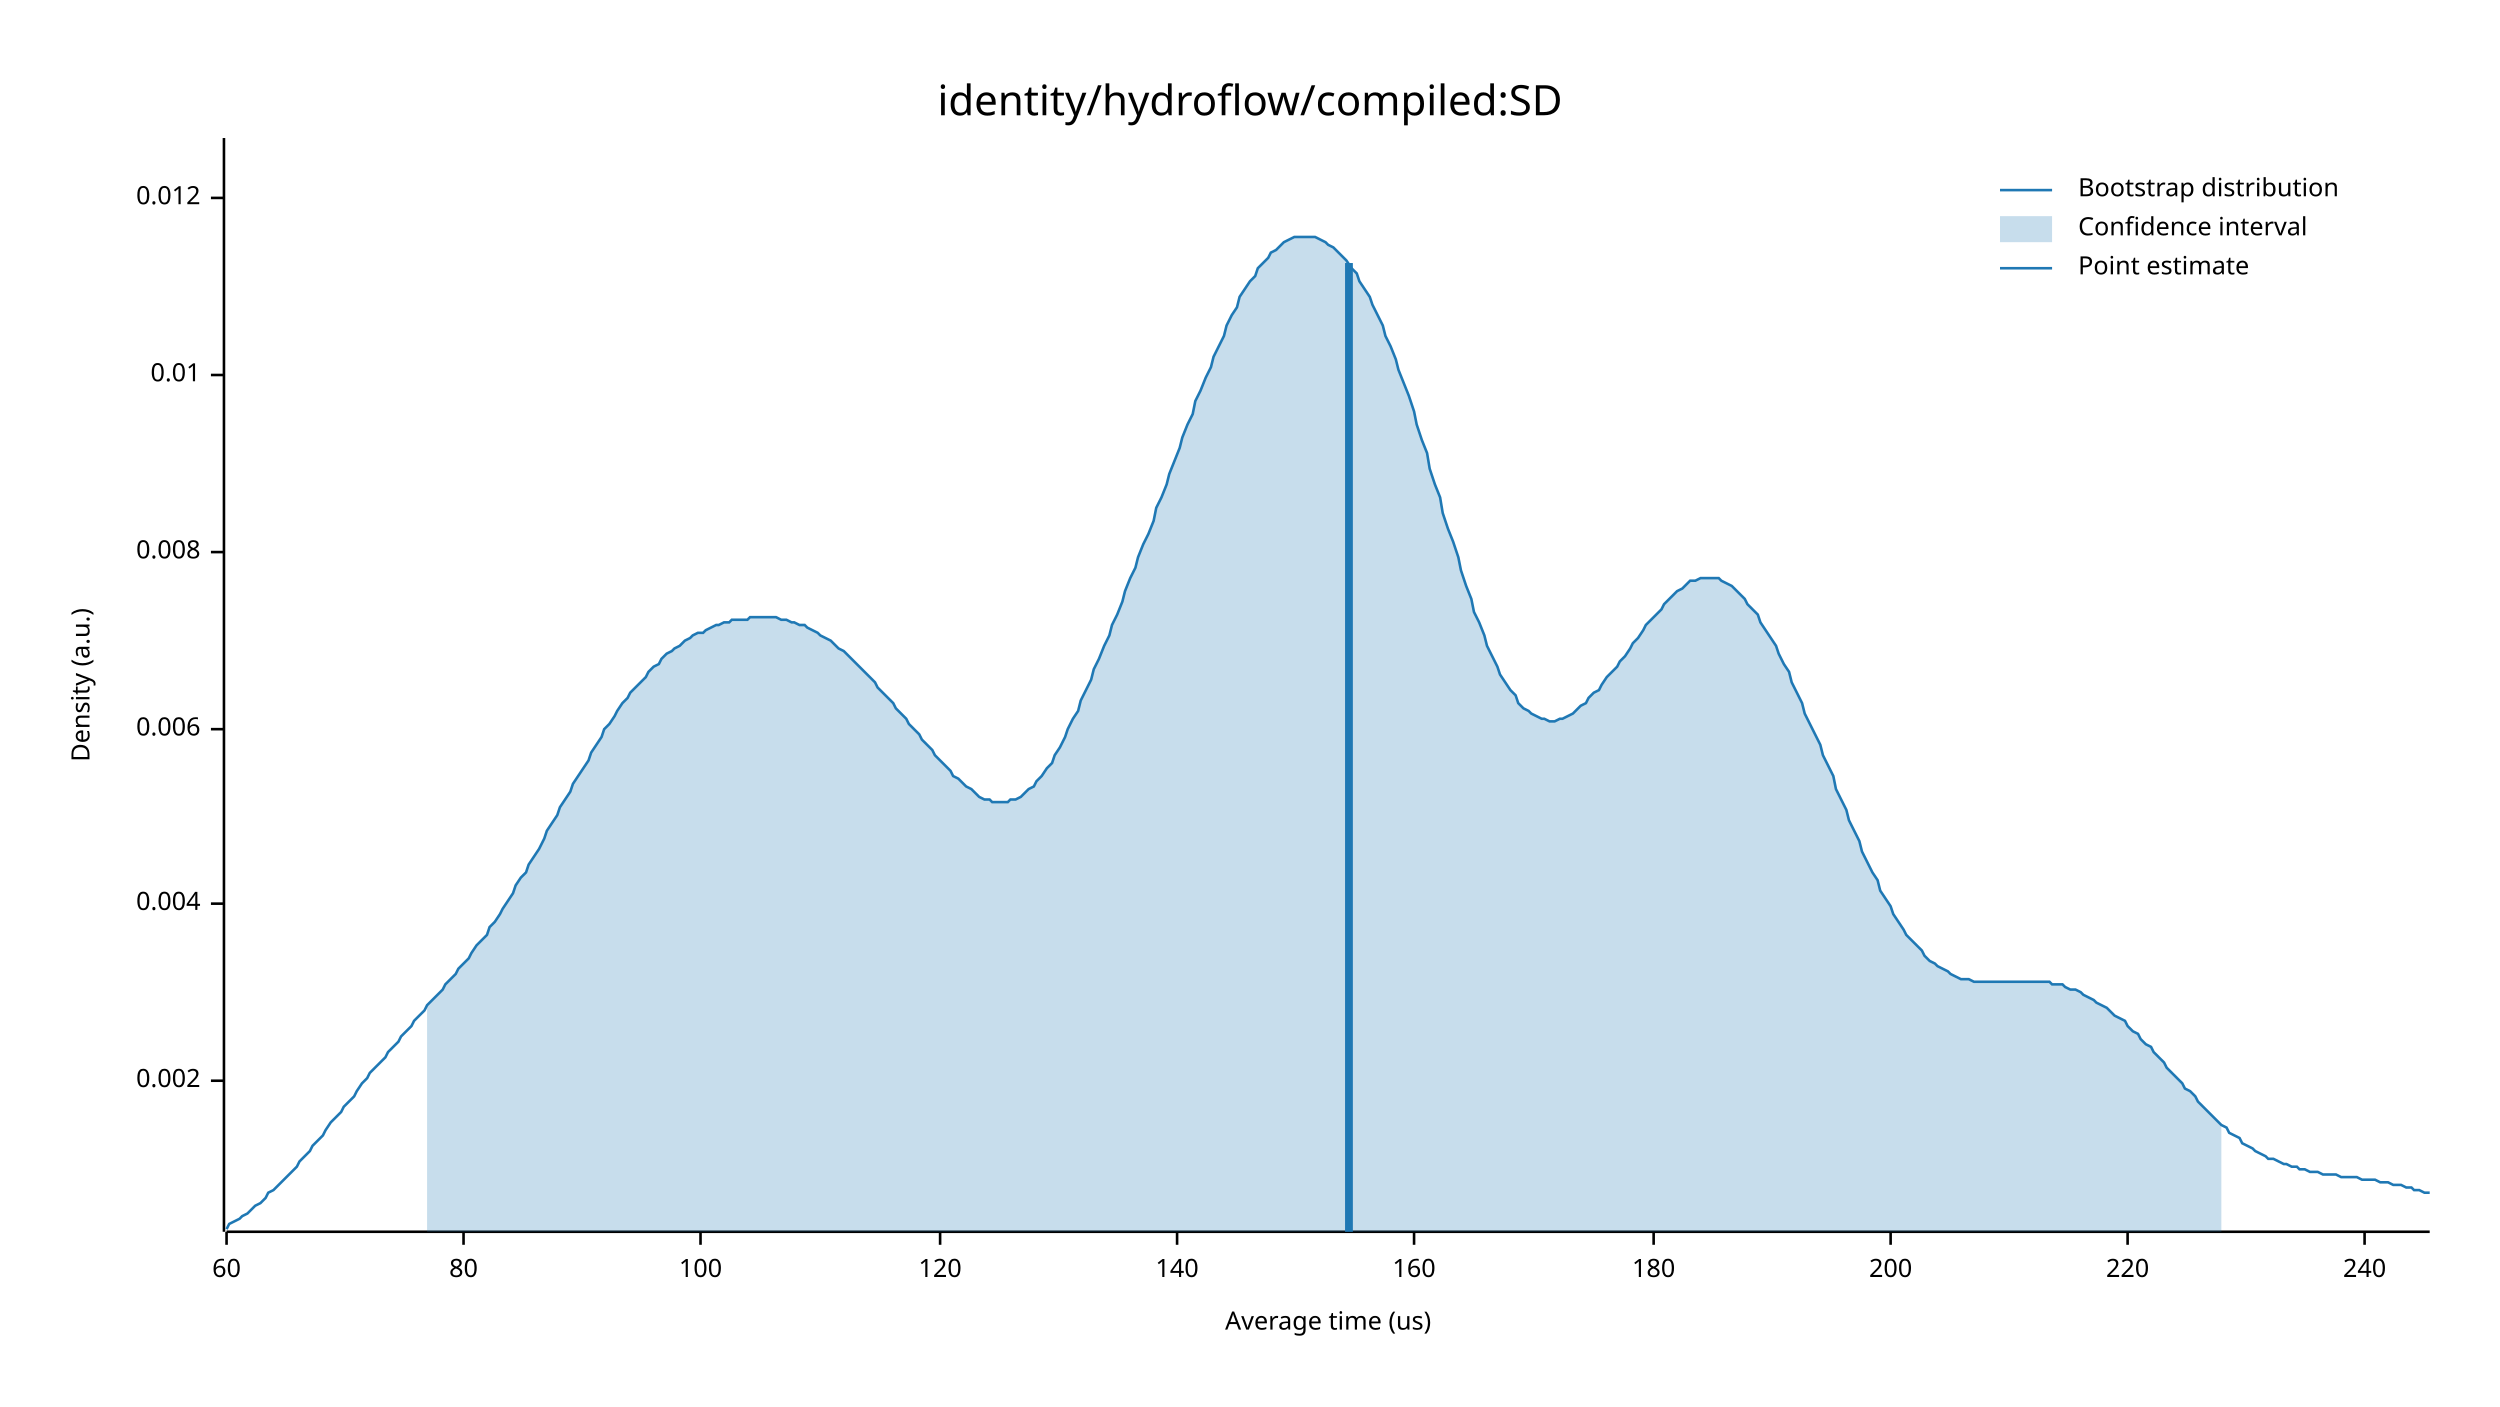
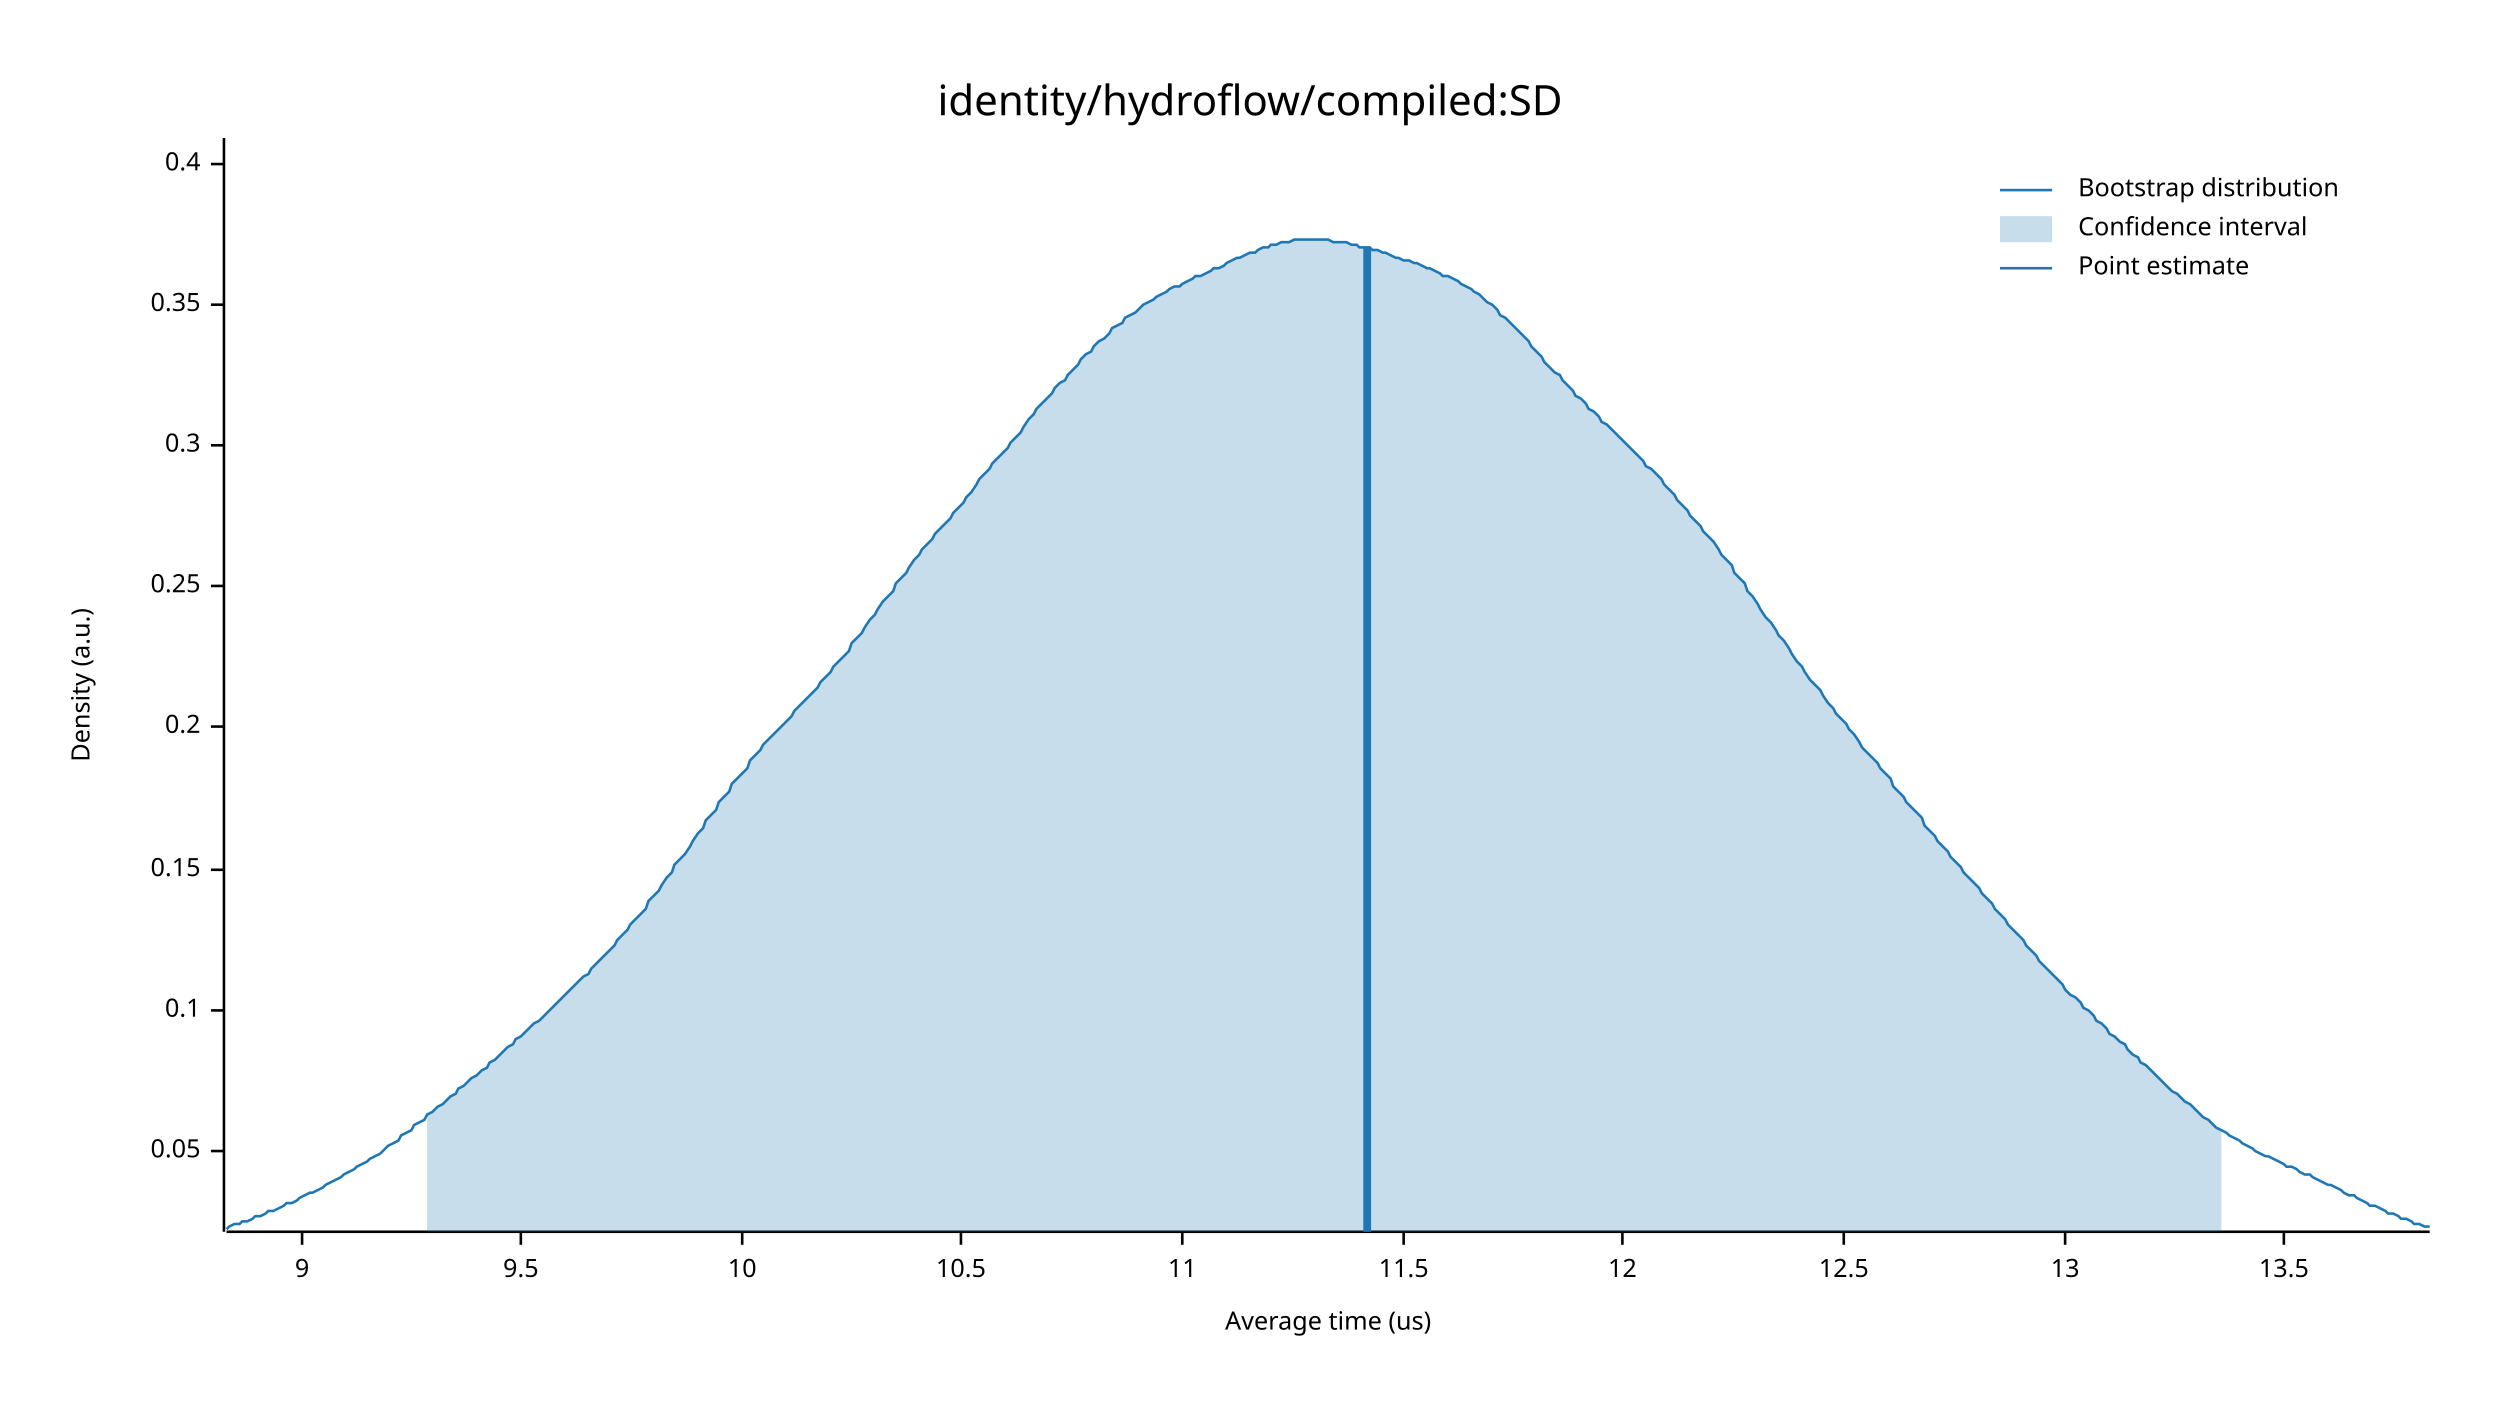
<svg xmlns="http://www.w3.org/2000/svg" width="960" height="540" viewBox="0 0 960 540">
  <text x="480" y="32" dy="0.76em" text-anchor="middle" font-family="sans-serif" font-size="16.129" opacity="1" fill="#000000">
identity/hydroflow/compiled:SD
</text>
  <text x="27" y="263" dy="0.76em" text-anchor="middle" font-family="sans-serif" font-size="9.677" opacity="1" fill="#000000" transform="rotate(270, 27, 263)">
Density (a.u.)
</text>
  <text x="510" y="513" dy="-0.5ex" text-anchor="middle" font-family="sans-serif" font-size="9.677" opacity="1" fill="#000000">
Average time (us)
</text>
  <polyline fill="none" opacity="1" stroke="#000000" stroke-width="1" points="86,53 86,473 " />
-   <text x="77" y="415" dy="0.5ex" text-anchor="end" font-family="sans-serif" font-size="9.677" opacity="1" fill="#000000">
- 0.002
+   <text x="77" y="442" dy="0.5ex" text-anchor="end" font-family="sans-serif" font-size="9.677" opacity="1" fill="#000000">
+ 0.05
</text>
-   <polyline fill="none" opacity="1" stroke="#000000" stroke-width="1" points="81,415 86,415 " />
-   <text x="77" y="347" dy="0.5ex" text-anchor="end" font-family="sans-serif" font-size="9.677" opacity="1" fill="#000000">
- 0.004
+   <polyline fill="none" opacity="1" stroke="#000000" stroke-width="1" points="81,442 86,442 " />
+   <text x="77" y="388" dy="0.5ex" text-anchor="end" font-family="sans-serif" font-size="9.677" opacity="1" fill="#000000">
+ 0.1
</text>
-   <polyline fill="none" opacity="1" stroke="#000000" stroke-width="1" points="81,347 86,347 " />
-   <text x="77" y="280" dy="0.5ex" text-anchor="end" font-family="sans-serif" font-size="9.677" opacity="1" fill="#000000">
- 0.006
+   <polyline fill="none" opacity="1" stroke="#000000" stroke-width="1" points="81,388 86,388 " />
+   <text x="77" y="334" dy="0.5ex" text-anchor="end" font-family="sans-serif" font-size="9.677" opacity="1" fill="#000000">
+ 0.15
</text>
-   <polyline fill="none" opacity="1" stroke="#000000" stroke-width="1" points="81,280 86,280 " />
-   <text x="77" y="212" dy="0.5ex" text-anchor="end" font-family="sans-serif" font-size="9.677" opacity="1" fill="#000000">
- 0.008
+   <polyline fill="none" opacity="1" stroke="#000000" stroke-width="1" points="81,334 86,334 " />
+   <text x="77" y="279" dy="0.5ex" text-anchor="end" font-family="sans-serif" font-size="9.677" opacity="1" fill="#000000">
+ 0.2
</text>
-   <polyline fill="none" opacity="1" stroke="#000000" stroke-width="1" points="81,212 86,212 " />
-   <text x="77" y="144" dy="0.5ex" text-anchor="end" font-family="sans-serif" font-size="9.677" opacity="1" fill="#000000">
- 0.01
+   <polyline fill="none" opacity="1" stroke="#000000" stroke-width="1" points="81,279 86,279 " />
+   <text x="77" y="225" dy="0.5ex" text-anchor="end" font-family="sans-serif" font-size="9.677" opacity="1" fill="#000000">
+ 0.25
</text>
-   <polyline fill="none" opacity="1" stroke="#000000" stroke-width="1" points="81,144 86,144 " />
-   <text x="77" y="76" dy="0.5ex" text-anchor="end" font-family="sans-serif" font-size="9.677" opacity="1" fill="#000000">
- 0.012
+   <polyline fill="none" opacity="1" stroke="#000000" stroke-width="1" points="81,225 86,225 " />
+   <text x="77" y="171" dy="0.5ex" text-anchor="end" font-family="sans-serif" font-size="9.677" opacity="1" fill="#000000">
+ 0.3
</text>
-   <polyline fill="none" opacity="1" stroke="#000000" stroke-width="1" points="81,76 86,76 " />
+   <polyline fill="none" opacity="1" stroke="#000000" stroke-width="1" points="81,171 86,171 " />
+   <text x="77" y="117" dy="0.5ex" text-anchor="end" font-family="sans-serif" font-size="9.677" opacity="1" fill="#000000">
+ 0.35
+ </text>
+   <polyline fill="none" opacity="1" stroke="#000000" stroke-width="1" points="81,117 86,117 " />
+   <text x="77" y="63" dy="0.5ex" text-anchor="end" font-family="sans-serif" font-size="9.677" opacity="1" fill="#000000">
+ 0.4
+ </text>
+   <polyline fill="none" opacity="1" stroke="#000000" stroke-width="1" points="81,63 86,63 " />
  <polyline fill="none" opacity="1" stroke="#000000" stroke-width="1" points="87,473 933,473 " />
-   <text x="87" y="483" dy="0.76em" text-anchor="middle" font-family="sans-serif" font-size="9.677" opacity="1" fill="#000000">
- 60
+   <text x="116" y="483" dy="0.76em" text-anchor="middle" font-family="sans-serif" font-size="9.677" opacity="1" fill="#000000">
+ 9
</text>
-   <polyline fill="none" opacity="1" stroke="#000000" stroke-width="1" points="87,473 87,478 " />
-   <text x="178" y="483" dy="0.76em" text-anchor="middle" font-family="sans-serif" font-size="9.677" opacity="1" fill="#000000">
- 80
+   <polyline fill="none" opacity="1" stroke="#000000" stroke-width="1" points="116,473 116,478 " />
+   <text x="200" y="483" dy="0.76em" text-anchor="middle" font-family="sans-serif" font-size="9.677" opacity="1" fill="#000000">
+ 9.5
</text>
-   <polyline fill="none" opacity="1" stroke="#000000" stroke-width="1" points="178,473 178,478 " />
-   <text x="269" y="483" dy="0.76em" text-anchor="middle" font-family="sans-serif" font-size="9.677" opacity="1" fill="#000000">
- 100
+   <polyline fill="none" opacity="1" stroke="#000000" stroke-width="1" points="200,473 200,478 " />
+   <text x="285" y="483" dy="0.76em" text-anchor="middle" font-family="sans-serif" font-size="9.677" opacity="1" fill="#000000">
+ 10
</text>
-   <polyline fill="none" opacity="1" stroke="#000000" stroke-width="1" points="269,473 269,478 " />
-   <text x="361" y="483" dy="0.76em" text-anchor="middle" font-family="sans-serif" font-size="9.677" opacity="1" fill="#000000">
- 120
+   <polyline fill="none" opacity="1" stroke="#000000" stroke-width="1" points="285,473 285,478 " />
+   <text x="369" y="483" dy="0.76em" text-anchor="middle" font-family="sans-serif" font-size="9.677" opacity="1" fill="#000000">
+ 10.5
</text>
-   <polyline fill="none" opacity="1" stroke="#000000" stroke-width="1" points="361,473 361,478 " />
-   <text x="452" y="483" dy="0.76em" text-anchor="middle" font-family="sans-serif" font-size="9.677" opacity="1" fill="#000000">
- 140
+   <polyline fill="none" opacity="1" stroke="#000000" stroke-width="1" points="369,473 369,478 " />
+   <text x="454" y="483" dy="0.76em" text-anchor="middle" font-family="sans-serif" font-size="9.677" opacity="1" fill="#000000">
+ 11
</text>
-   <polyline fill="none" opacity="1" stroke="#000000" stroke-width="1" points="452,473 452,478 " />
-   <text x="543" y="483" dy="0.76em" text-anchor="middle" font-family="sans-serif" font-size="9.677" opacity="1" fill="#000000">
- 160
+   <polyline fill="none" opacity="1" stroke="#000000" stroke-width="1" points="454,473 454,478 " />
+   <text x="539" y="483" dy="0.76em" text-anchor="middle" font-family="sans-serif" font-size="9.677" opacity="1" fill="#000000">
+ 11.5
</text>
-   <polyline fill="none" opacity="1" stroke="#000000" stroke-width="1" points="543,473 543,478 " />
-   <text x="635" y="483" dy="0.76em" text-anchor="middle" font-family="sans-serif" font-size="9.677" opacity="1" fill="#000000">
- 180
+   <polyline fill="none" opacity="1" stroke="#000000" stroke-width="1" points="539,473 539,478 " />
+   <text x="623" y="483" dy="0.76em" text-anchor="middle" font-family="sans-serif" font-size="9.677" opacity="1" fill="#000000">
+ 12
</text>
-   <polyline fill="none" opacity="1" stroke="#000000" stroke-width="1" points="635,473 635,478 " />
-   <text x="726" y="483" dy="0.76em" text-anchor="middle" font-family="sans-serif" font-size="9.677" opacity="1" fill="#000000">
- 200
+   <polyline fill="none" opacity="1" stroke="#000000" stroke-width="1" points="623,473 623,478 " />
+   <text x="708" y="483" dy="0.76em" text-anchor="middle" font-family="sans-serif" font-size="9.677" opacity="1" fill="#000000">
+ 12.5
</text>
-   <polyline fill="none" opacity="1" stroke="#000000" stroke-width="1" points="726,473 726,478 " />
-   <text x="817" y="483" dy="0.76em" text-anchor="middle" font-family="sans-serif" font-size="9.677" opacity="1" fill="#000000">
- 220
+   <polyline fill="none" opacity="1" stroke="#000000" stroke-width="1" points="708,473 708,478 " />
+   <text x="793" y="483" dy="0.76em" text-anchor="middle" font-family="sans-serif" font-size="9.677" opacity="1" fill="#000000">
+ 13
</text>
-   <polyline fill="none" opacity="1" stroke="#000000" stroke-width="1" points="817,473 817,478 " />
-   <text x="908" y="483" dy="0.76em" text-anchor="middle" font-family="sans-serif" font-size="9.677" opacity="1" fill="#000000">
- 240
+   <polyline fill="none" opacity="1" stroke="#000000" stroke-width="1" points="793,473 793,478 " />
+   <text x="877" y="483" dy="0.76em" text-anchor="middle" font-family="sans-serif" font-size="9.677" opacity="1" fill="#000000">
+ 13.5
</text>
-   <polyline fill="none" opacity="1" stroke="#000000" stroke-width="1" points="908,473 908,478 " />
-   <polyline fill="none" opacity="1" stroke="#1F78B4" stroke-width="1" points="87,472 88,470 90,469 92,468 93,467 95,466 97,464 98,463 100,462 102,460 103,458 105,457 107,455 109,453 110,452 112,450 114,448 115,446 117,444 119,442 120,440 122,438 124,436 125,434 127,431 129,429 131,427 132,425 134,423 136,421 137,419 139,416 141,414 142,412 144,410 146,408 148,406 149,404 151,402 153,400 154,398 156,396 158,394 159,392 161,390 163,388 164,386 166,384 168,382 170,380 171,378 173,376 175,374 176,372 178,370 180,368 181,366 183,363 185,361 187,359 188,356 190,354 192,351 193,349 195,346 197,343 198,340 200,337 202,335 203,332 205,329 207,326 209,322 210,319 212,316 214,313 215,310 217,307 219,304 220,301 222,298 224,295 226,292 227,289 229,286 231,283 232,280 234,278 236,275 237,273 239,270 241,268 242,266 244,264 246,262 248,260 249,258 251,256 253,255 254,253 256,251 258,250 259,249 261,248 263,246 265,245 266,244 268,243 270,243 271,242 273,241 275,240 276,240 278,239 280,239 281,238 283,238 285,238 287,238 288,237 290,237 292,237 293,237 295,237 297,237 298,237 300,238 302,238 304,239 305,239 307,240 309,240 310,241 312,242 314,243 315,244 317,245 319,246 320,247 322,249 324,250 326,252 327,253 329,255 331,257 332,258 334,260 336,262 337,264 339,266 341,268 343,270 344,272 346,274 348,276 349,278 351,280 353,282 354,284 356,286 358,288 359,290 361,292 363,294 365,296 366,298 368,299 370,301 371,302 373,303 375,305 376,306 378,307 380,307 381,308 383,308 385,308 387,308 388,307 390,307 392,306 393,305 395,303 397,302 398,300 400,298 402,295 404,293 405,290 407,287 409,283 410,280 412,276 414,273 415,269 417,265 419,261 420,257 422,253 424,248 426,244 427,240 429,236 431,231 432,227 434,222 436,218 437,214 439,209 441,205 443,200 444,195 446,191 448,186 449,182 451,177 453,172 454,168 456,163 458,159 459,154 461,150 463,145 465,141 466,137 468,133 470,129 471,125 473,121 475,118 476,114 478,111 480,108 482,106 483,103 485,101 487,99 488,97 490,96 492,94 493,93 495,92 497,91 498,91 500,91 502,91 504,91 505,91 507,92 509,93 510,94 512,95 514,97 515,98 517,100 519,103 521,105 522,108 524,111 526,114 527,117 529,121 531,125 532,129 534,133 536,138 537,142 539,147 541,152 543,158 544,163 546,169 548,174 549,180 551,186 553,191 554,197 556,203 558,208 560,214 561,219 563,225 565,230 566,235 568,239 570,244 571,248 573,252 575,256 576,259 578,262 580,265 582,267 583,270 585,272 587,273 588,274 590,275 592,276 593,276 595,277 597,277 599,276 600,276 602,275 604,274 605,273 607,271 609,270 610,268 612,266 614,265 615,263 617,260 619,258 621,256 622,254 624,252 626,249 627,247 629,245 631,242 632,240 634,238 636,236 638,234 639,232 641,230 643,228 644,227 646,226 648,224 649,223 651,223 653,222 654,222 656,222 658,222 660,222 661,223 663,224 665,225 666,226 668,228 670,230 671,232 673,234 675,236 676,239 678,242 680,245 682,248 683,251 685,255 687,258 688,262 690,266 692,270 693,274 695,278 697,282 699,286 700,290 702,294 704,298 705,303 707,307 709,311 710,315 712,319 714,323 715,327 717,331 719,335 721,338 722,342 724,345 726,348 727,351 729,354 731,357 732,359 734,361 736,363 738,365 739,367 741,369 743,370 744,371 746,372 748,373 749,374 751,375 753,376 754,376 756,376 758,377 760,377 761,377 763,377 765,377 766,377 768,377 770,377 771,377 773,377 775,377 777,377 778,377 780,377 782,377 783,377 785,377 787,377 788,378 790,378 792,378 793,379 795,380 797,380 799,381 800,382 802,383 804,384 805,385 807,386 809,387 810,388 812,390 814,391 816,392 817,394 819,396 821,397 822,399 824,401 826,402 827,404 829,406 831,408 832,410 834,412 836,414 838,416 839,418 841,419 843,421 844,423 846,425 848,427 849,428 851,430 853,432 855,433 856,435 858,436 860,437 861,439 863,440 865,441 866,442 868,443 870,444 871,445 873,445 875,446 877,447 878,447 880,448 882,448 883,449 885,449 887,450 888,450 890,450 892,451 894,451 895,451 897,451 899,452 900,452 902,452 904,452 905,452 907,453 909,453 910,453 912,453 914,454 916,454 917,454 919,455 921,455 922,455 924,456 926,456 927,457 929,457 931,458 933,458 " />
-   <polygon opacity="0.25" fill="#1F78B4" points="164,386 166,384 168,382 170,380 171,378 173,376 175,374 176,372 178,370 180,368 181,366 183,363 185,361 187,359 188,356 190,354 192,351 193,349 195,346 197,343 198,340 200,337 202,335 203,332 205,329 207,326 209,322 210,319 212,316 214,313 215,310 217,307 219,304 220,301 222,298 224,295 226,292 227,289 229,286 231,283 232,280 234,278 236,275 237,273 239,270 241,268 242,266 244,264 246,262 248,260 249,258 251,256 253,255 254,253 256,251 258,250 259,249 261,248 263,246 265,245 266,244 268,243 270,243 271,242 273,241 275,240 276,240 278,239 280,239 281,238 283,238 285,238 287,238 288,237 290,237 292,237 293,237 295,237 297,237 298,237 300,238 302,238 304,239 305,239 307,240 309,240 310,241 312,242 314,243 315,244 317,245 319,246 320,247 322,249 324,250 326,252 327,253 329,255 331,257 332,258 334,260 336,262 337,264 339,266 341,268 343,270 344,272 346,274 348,276 349,278 351,280 353,282 354,284 356,286 358,288 359,290 361,292 363,294 365,296 366,298 368,299 370,301 371,302 373,303 375,305 376,306 378,307 380,307 381,308 383,308 385,308 387,308 388,307 390,307 392,306 393,305 395,303 397,302 398,300 400,298 402,295 404,293 405,290 407,287 409,283 410,280 412,276 414,273 415,269 417,265 419,261 420,257 422,253 424,248 426,244 427,240 429,236 431,231 432,227 434,222 436,218 437,214 439,209 441,205 443,200 444,195 446,191 448,186 449,182 451,177 453,172 454,168 456,163 458,159 459,154 461,150 463,145 465,141 466,137 468,133 470,129 471,125 473,121 475,118 476,114 478,111 480,108 482,106 483,103 485,101 487,99 488,97 490,96 492,94 493,93 495,92 497,91 498,91 500,91 502,91 504,91 505,91 507,92 509,93 510,94 512,95 514,97 515,98 517,100 519,103 521,105 522,108 524,111 526,114 527,117 529,121 531,125 532,129 534,133 536,138 537,142 539,147 541,152 543,158 544,163 546,169 548,174 549,180 551,186 553,191 554,197 556,203 558,208 560,214 561,219 563,225 565,230 566,235 568,239 570,244 571,248 573,252 575,256 576,259 578,262 580,265 582,267 583,270 585,272 587,273 588,274 590,275 592,276 593,276 595,277 597,277 599,276 600,276 602,275 604,274 605,273 607,271 609,270 610,268 612,266 614,265 615,263 617,260 619,258 621,256 622,254 624,252 626,249 627,247 629,245 631,242 632,240 634,238 636,236 638,234 639,232 641,230 643,228 644,227 646,226 648,224 649,223 651,223 653,222 654,222 656,222 658,222 660,222 661,223 663,224 665,225 666,226 668,228 670,230 671,232 673,234 675,236 676,239 678,242 680,245 682,248 683,251 685,255 687,258 688,262 690,266 692,270 693,274 695,278 697,282 699,286 700,290 702,294 704,298 705,303 707,307 709,311 710,315 712,319 714,323 715,327 717,331 719,335 721,338 722,342 724,345 726,348 727,351 729,354 731,357 732,359 734,361 736,363 738,365 739,367 741,369 743,370 744,371 746,372 748,373 749,374 751,375 753,376 754,376 756,376 758,377 760,377 761,377 763,377 765,377 766,377 768,377 770,377 771,377 773,377 775,377 777,377 778,377 780,377 782,377 783,377 785,377 787,377 788,378 790,378 792,378 793,379 795,380 797,380 799,381 800,382 802,383 804,384 805,385 807,386 809,387 810,388 812,390 814,391 816,392 817,394 819,396 821,397 822,399 824,401 826,402 827,404 829,406 831,408 832,410 834,412 836,414 838,416 839,418 841,419 843,421 844,423 846,425 848,427 849,428 851,430 853,432 853,473 164,473 " />
-   <polyline fill="none" opacity="1" stroke="#1F78B4" stroke-width="3" points="518,473 518,101 " />
+   <polyline fill="none" opacity="1" stroke="#000000" stroke-width="1" points="877,473 877,478 " />
+   <polyline fill="none" opacity="1" stroke="#1F78B4" stroke-width="1" points="87,472 88,471 90,470 92,470 93,469 95,469 97,468 98,467 100,467 102,466 103,465 105,465 107,464 109,463 110,462 112,462 114,461 115,460 117,459 119,458 120,458 122,457 124,456 125,455 127,454 129,453 131,452 132,451 134,450 136,449 137,448 139,447 141,446 142,445 144,444 146,443 148,441 149,440 151,439 153,438 154,436 156,435 158,434 159,432 161,431 163,430 164,428 166,427 168,425 170,424 171,423 173,421 175,420 176,418 178,417 180,415 181,414 183,413 185,411 187,410 188,408 190,407 192,405 193,404 195,402 197,401 198,399 200,398 202,396 203,395 205,393 207,392 209,390 210,389 212,387 214,385 215,384 217,382 219,380 220,379 222,377 224,375 226,374 227,372 229,370 231,368 232,367 234,365 236,363 237,361 239,359 241,357 242,355 244,353 246,351 248,349 249,346 251,344 253,342 254,340 256,337 258,335 259,332 261,330 263,328 265,325 266,323 268,320 270,318 271,315 273,313 275,311 276,308 278,306 280,304 281,301 283,299 285,297 287,295 288,292 290,290 292,288 293,286 295,284 297,282 298,281 300,279 302,277 304,275 305,273 307,271 309,269 310,268 312,266 314,264 315,262 317,260 319,258 320,256 322,254 324,252 326,250 327,247 329,245 331,243 332,241 334,238 336,236 337,234 339,231 341,229 343,227 344,224 346,222 348,220 349,218 351,215 353,213 354,211 356,209 358,207 359,205 361,203 363,201 365,199 366,197 368,195 370,193 371,191 373,189 375,186 376,184 378,182 380,180 381,178 383,176 385,174 387,172 388,170 390,168 392,166 393,164 395,161 397,159 398,157 400,155 402,153 404,151 405,149 407,147 409,146 410,144 412,142 414,140 415,138 417,136 419,135 420,133 422,131 424,130 426,128 427,126 429,125 431,124 432,122 434,121 436,120 437,119 439,117 441,116 443,115 444,114 446,113 448,112 449,111 451,110 453,110 454,109 456,108 458,107 459,106 461,106 463,105 465,104 466,103 468,103 470,102 471,101 473,100 475,99 476,99 478,98 480,97 482,97 483,96 485,95 487,95 488,94 490,94 492,93 493,93 495,93 497,92 498,92 500,92 502,92 504,92 505,92 507,92 509,92 510,92 512,93 514,93 515,93 517,93 519,94 521,94 522,95 524,95 526,95 527,96 529,96 531,97 532,97 534,98 536,99 537,99 539,100 541,100 543,101 544,101 546,102 548,103 549,103 551,104 553,105 554,106 556,106 558,107 560,108 561,109 563,110 565,111 566,112 568,113 570,115 571,116 573,117 575,119 576,121 578,122 580,124 582,126 583,127 585,129 587,131 588,133 590,135 592,137 593,139 595,141 597,143 599,144 600,146 602,148 604,150 605,152 607,153 609,155 610,157 612,158 614,160 615,162 617,163 619,165 621,167 622,168 624,170 626,172 627,173 629,175 631,177 632,179 634,180 636,182 638,184 639,186 641,188 643,190 644,192 646,194 648,196 649,198 651,200 653,202 654,204 656,206 658,208 660,211 661,213 663,215 665,217 666,220 668,222 670,224 671,227 673,229 675,232 676,234 678,237 680,239 682,242 683,244 685,246 687,249 688,251 690,254 692,256 693,258 695,261 697,263 699,265 700,267 702,270 704,272 705,274 707,276 709,278 710,280 712,282 714,285 715,287 717,289 719,291 721,293 722,295 724,297 726,299 727,302 729,304 731,306 732,308 734,310 736,312 738,314 739,317 741,319 743,321 744,323 746,325 748,327 749,329 751,331 753,333 754,335 756,337 758,339 760,341 761,343 763,345 765,347 766,349 768,351 770,353 771,355 773,357 775,359 777,361 778,363 780,365 782,367 783,369 785,371 787,373 788,374 790,376 792,378 793,380 795,382 797,383 799,385 800,387 802,388 804,390 805,392 807,393 809,395 810,397 812,398 814,400 816,401 817,403 819,405 821,406 822,408 824,409 826,411 827,412 829,414 831,416 832,417 834,419 836,420 838,422 839,423 841,424 843,426 844,427 846,429 848,430 849,431 851,433 853,434 855,435 856,436 858,437 860,438 861,439 863,440 865,441 866,442 868,443 870,444 871,444 873,445 875,446 877,447 878,448 880,448 882,449 883,450 885,451 887,451 888,452 890,453 892,454 894,455 895,455 897,456 899,457 900,458 902,459 904,459 905,460 907,461 909,462 910,463 912,463 914,464 916,465 917,466 919,466 921,467 922,468 924,468 926,469 927,470 929,470 931,471 933,471 " />
+   <polygon opacity="0.25" fill="#1F78B4" points="164,428 166,427 168,425 170,424 171,423 173,421 175,420 176,418 178,417 180,415 181,414 183,413 185,411 187,410 188,408 190,407 192,405 193,404 195,402 197,401 198,399 200,398 202,396 203,395 205,393 207,392 209,390 210,389 212,387 214,385 215,384 217,382 219,380 220,379 222,377 224,375 226,374 227,372 229,370 231,368 232,367 234,365 236,363 237,361 239,359 241,357 242,355 244,353 246,351 248,349 249,346 251,344 253,342 254,340 256,337 258,335 259,332 261,330 263,328 265,325 266,323 268,320 270,318 271,315 273,313 275,311 276,308 278,306 280,304 281,301 283,299 285,297 287,295 288,292 290,290 292,288 293,286 295,284 297,282 298,281 300,279 302,277 304,275 305,273 307,271 309,269 310,268 312,266 314,264 315,262 317,260 319,258 320,256 322,254 324,252 326,250 327,247 329,245 331,243 332,241 334,238 336,236 337,234 339,231 341,229 343,227 344,224 346,222 348,220 349,218 351,215 353,213 354,211 356,209 358,207 359,205 361,203 363,201 365,199 366,197 368,195 370,193 371,191 373,189 375,186 376,184 378,182 380,180 381,178 383,176 385,174 387,172 388,170 390,168 392,166 393,164 395,161 397,159 398,157 400,155 402,153 404,151 405,149 407,147 409,146 410,144 412,142 414,140 415,138 417,136 419,135 420,133 422,131 424,130 426,128 427,126 429,125 431,124 432,122 434,121 436,120 437,119 439,117 441,116 443,115 444,114 446,113 448,112 449,111 451,110 453,110 454,109 456,108 458,107 459,106 461,106 463,105 465,104 466,103 468,103 470,102 471,101 473,100 475,99 476,99 478,98 480,97 482,97 483,96 485,95 487,95 488,94 490,94 492,93 493,93 495,93 497,92 498,92 500,92 502,92 504,92 505,92 507,92 509,92 510,92 512,93 514,93 515,93 517,93 519,94 521,94 522,95 524,95 526,95 527,96 529,96 531,97 532,97 534,98 536,99 537,99 539,100 541,100 543,101 544,101 546,102 548,103 549,103 551,104 553,105 554,106 556,106 558,107 560,108 561,109 563,110 565,111 566,112 568,113 570,115 571,116 573,117 575,119 576,121 578,122 580,124 582,126 583,127 585,129 587,131 588,133 590,135 592,137 593,139 595,141 597,143 599,144 600,146 602,148 604,150 605,152 607,153 609,155 610,157 612,158 614,160 615,162 617,163 619,165 621,167 622,168 624,170 626,172 627,173 629,175 631,177 632,179 634,180 636,182 638,184 639,186 641,188 643,190 644,192 646,194 648,196 649,198 651,200 653,202 654,204 656,206 658,208 660,211 661,213 663,215 665,217 666,220 668,222 670,224 671,227 673,229 675,232 676,234 678,237 680,239 682,242 683,244 685,246 687,249 688,251 690,254 692,256 693,258 695,261 697,263 699,265 700,267 702,270 704,272 705,274 707,276 709,278 710,280 712,282 714,285 715,287 717,289 719,291 721,293 722,295 724,297 726,299 727,302 729,304 731,306 732,308 734,310 736,312 738,314 739,317 741,319 743,321 744,323 746,325 748,327 749,329 751,331 753,333 754,335 756,337 758,339 760,341 761,343 763,345 765,347 766,349 768,351 770,353 771,355 773,357 775,359 777,361 778,363 780,365 782,367 783,369 785,371 787,373 788,374 790,376 792,378 793,380 795,382 797,383 799,385 800,387 802,388 804,390 805,392 807,393 809,395 810,397 812,398 814,400 816,401 817,403 819,405 821,406 822,408 824,409 826,411 827,412 829,414 831,416 832,417 834,419 836,420 838,422 839,423 841,424 843,426 844,427 846,429 848,430 849,431 851,433 853,434 853,473 164,473 " />
+   <polyline fill="none" opacity="1" stroke="#1F78B4" stroke-width="3" points="525,473 525,95 " />
  <text x="798" y="68" dy="0.76em" text-anchor="start" font-family="sans-serif" font-size="9.677" opacity="1" fill="#000000">
Bootstrap distribution
</text>
  <text x="798" y="83" dy="0.76em" text-anchor="start" font-family="sans-serif" font-size="9.677" opacity="1" fill="#000000">
Confidence interval
</text>
  <text x="798" y="98" dy="0.76em" text-anchor="start" font-family="sans-serif" font-size="9.677" opacity="1" fill="#000000">
Point estimate
</text>
  <polyline fill="none" opacity="1" stroke="#1F78B4" stroke-width="1" points="768,73 788,73 " />
  <rect x="768" y="83" width="20" height="10" opacity="0.25" fill="#1F78B4" stroke="none" />
  <polyline fill="none" opacity="1" stroke="#1F78B4" stroke-width="1" points="768,103 788,103 " />
</svg>
